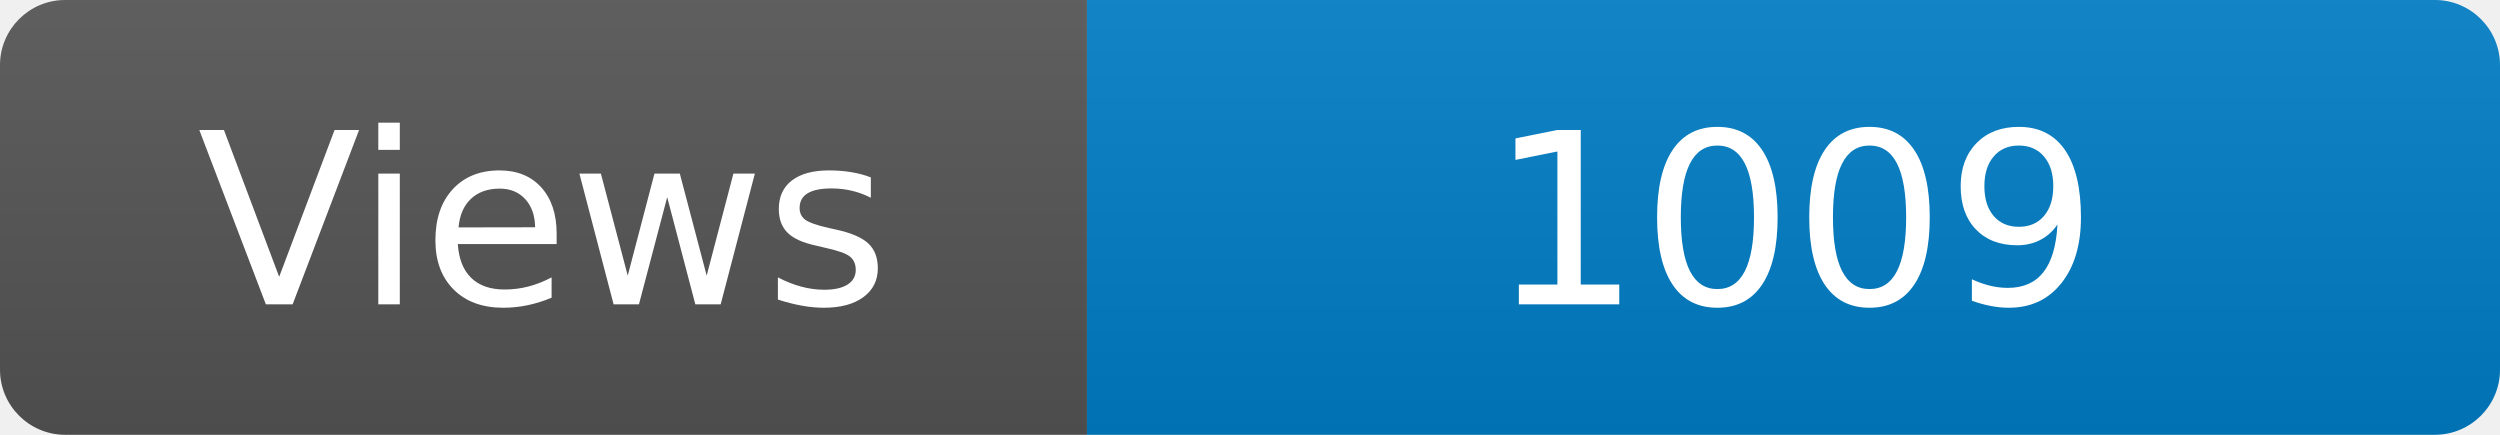
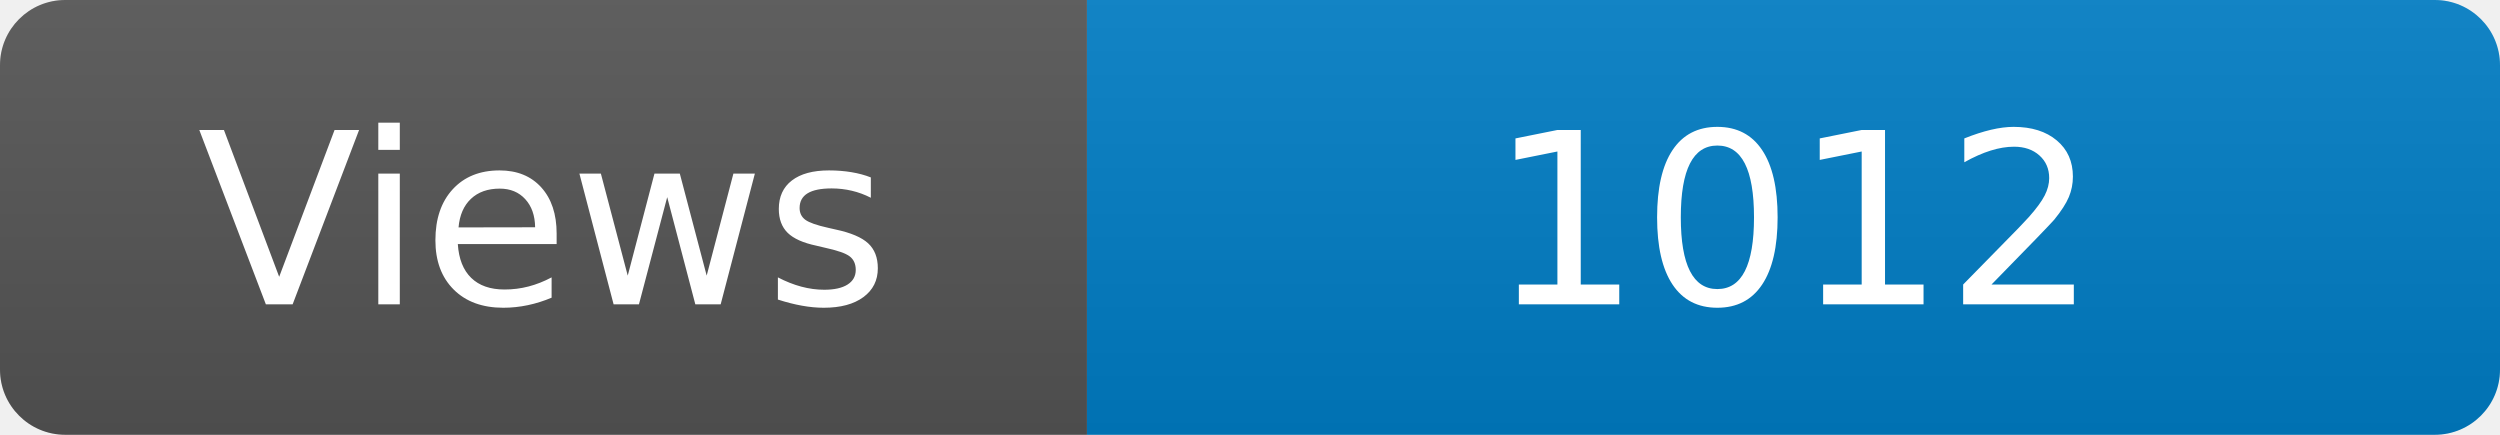
<svg xmlns="http://www.w3.org/2000/svg" width="115" height="20" role="img" aria-label="Maintained?: yes">
  <linearGradient id="s" x2="0" y2="100%">
    <stop offset="0" stop-color="#bbb" stop-opacity=".1" />
    <stop offset="1" stop-opacity=".1" />
  </linearGradient>
  <clipPath id="r">
    <rect width="115" height="20" rx="3" fill="#fff" />
  </clipPath>
  <g clip-path="url(#r)">
    <rect width="50" height="20" fill="#555" />
    <rect x="50" width="160" height="20" fill="#007ec6" />
    <rect width="115" height="20" fill="url(#s)" />
  </g>
  <g fill="#fff" text-anchor="middle" font-family="Verdana,Geneva,DejaVu Sans,sans-serif" font-size="110">
    <text x="250" y="140" transform="scale(.1)" fill="#fff">Views</text>
-     <text x="825" y="140" transform="scale(.1)" fill="#fff">1009</text>
+     <text x="825" y="140" transform="scale(.1)" fill="#fff">1012</text>
  </g>
</svg>
